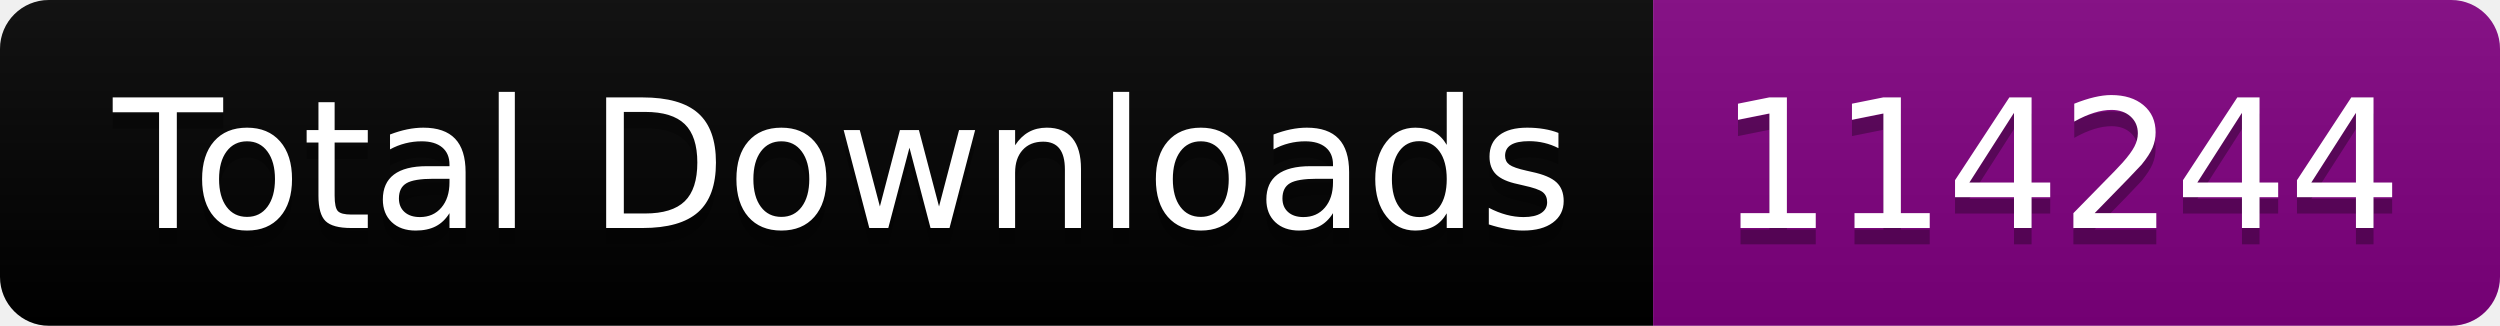
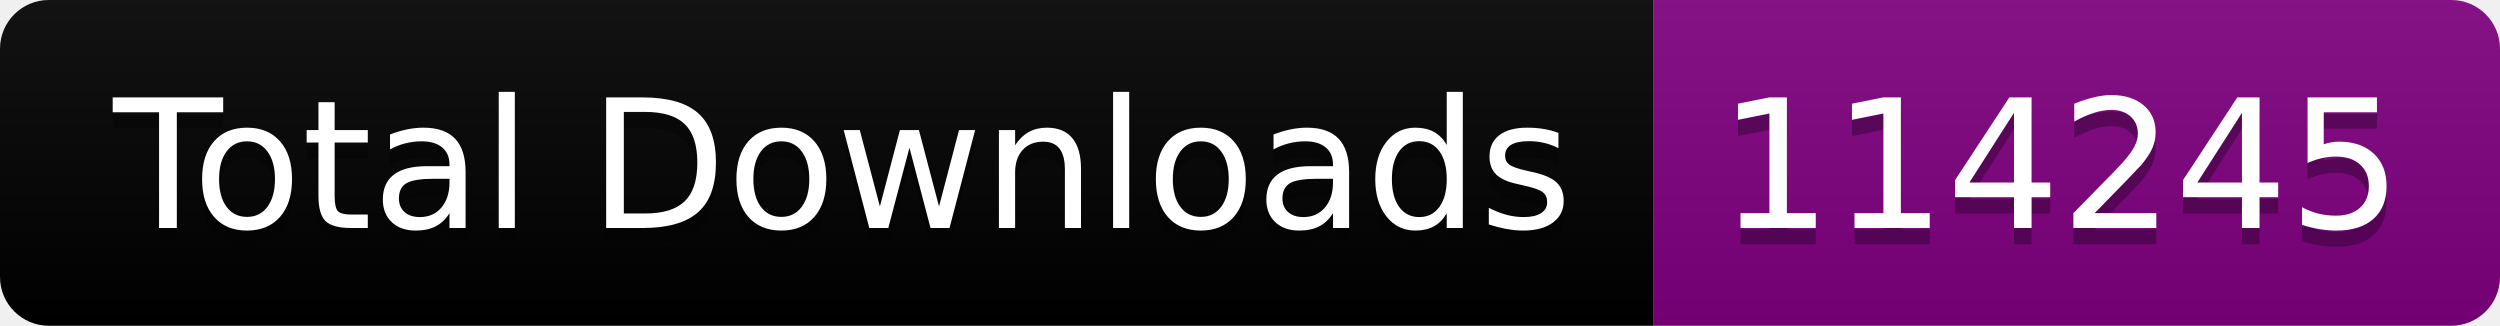
<svg xmlns="http://www.w3.org/2000/svg" width="153.5" height="20">
  <linearGradient id="smooth" x2="0" y2="100%">
    <stop offset="0" stop-color="#bbb" stop-opacity=".1" />
    <stop offset="1" stop-opacity=".1" />
  </linearGradient>
  <clipPath id="round">
    <rect width="153.5" height="20" rx="3" fill="#fff" />
  </clipPath>
  <g clip-path="url(#round)">
    <rect width="101.5" height="20" fill="black" />
    <rect x="101.5" width="52.0" height="20" fill="purple" />
    <rect width="153.5" height="20" fill="url(#smooth)" />
  </g>
  <g fill="#fff" text-anchor="middle" font-family="DejaVu Sans,Verdana,Geneva,sans-serif" font-size="110">
    <text x="517.5" y="150" fill="#010101" fill-opacity=".3" transform="scale(0.1)" textLength="915.0" lengthAdjust="spacing">Total Downloads</text>
    <text x="517.5" y="140" transform="scale(0.1)" textLength="915.0" lengthAdjust="spacing">Total Downloads</text>
-     <text x="1265.0" y="150" fill="#010101" fill-opacity=".3" transform="scale(0.1)" textLength="420.0" lengthAdjust="spacing">114244</text>
-     <text x="1265.0" y="140" transform="scale(0.1)" textLength="420.0" lengthAdjust="spacing">114244</text>
+     <text x="1265.0" y="150" fill="#010101" fill-opacity=".3" transform="scale(0.1)" textLength="420.0" lengthAdjust="spacing">114245</text>
+     <text x="1265.0" y="140" transform="scale(0.1)" textLength="420.0" lengthAdjust="spacing">114245</text>
  </g>
</svg>
